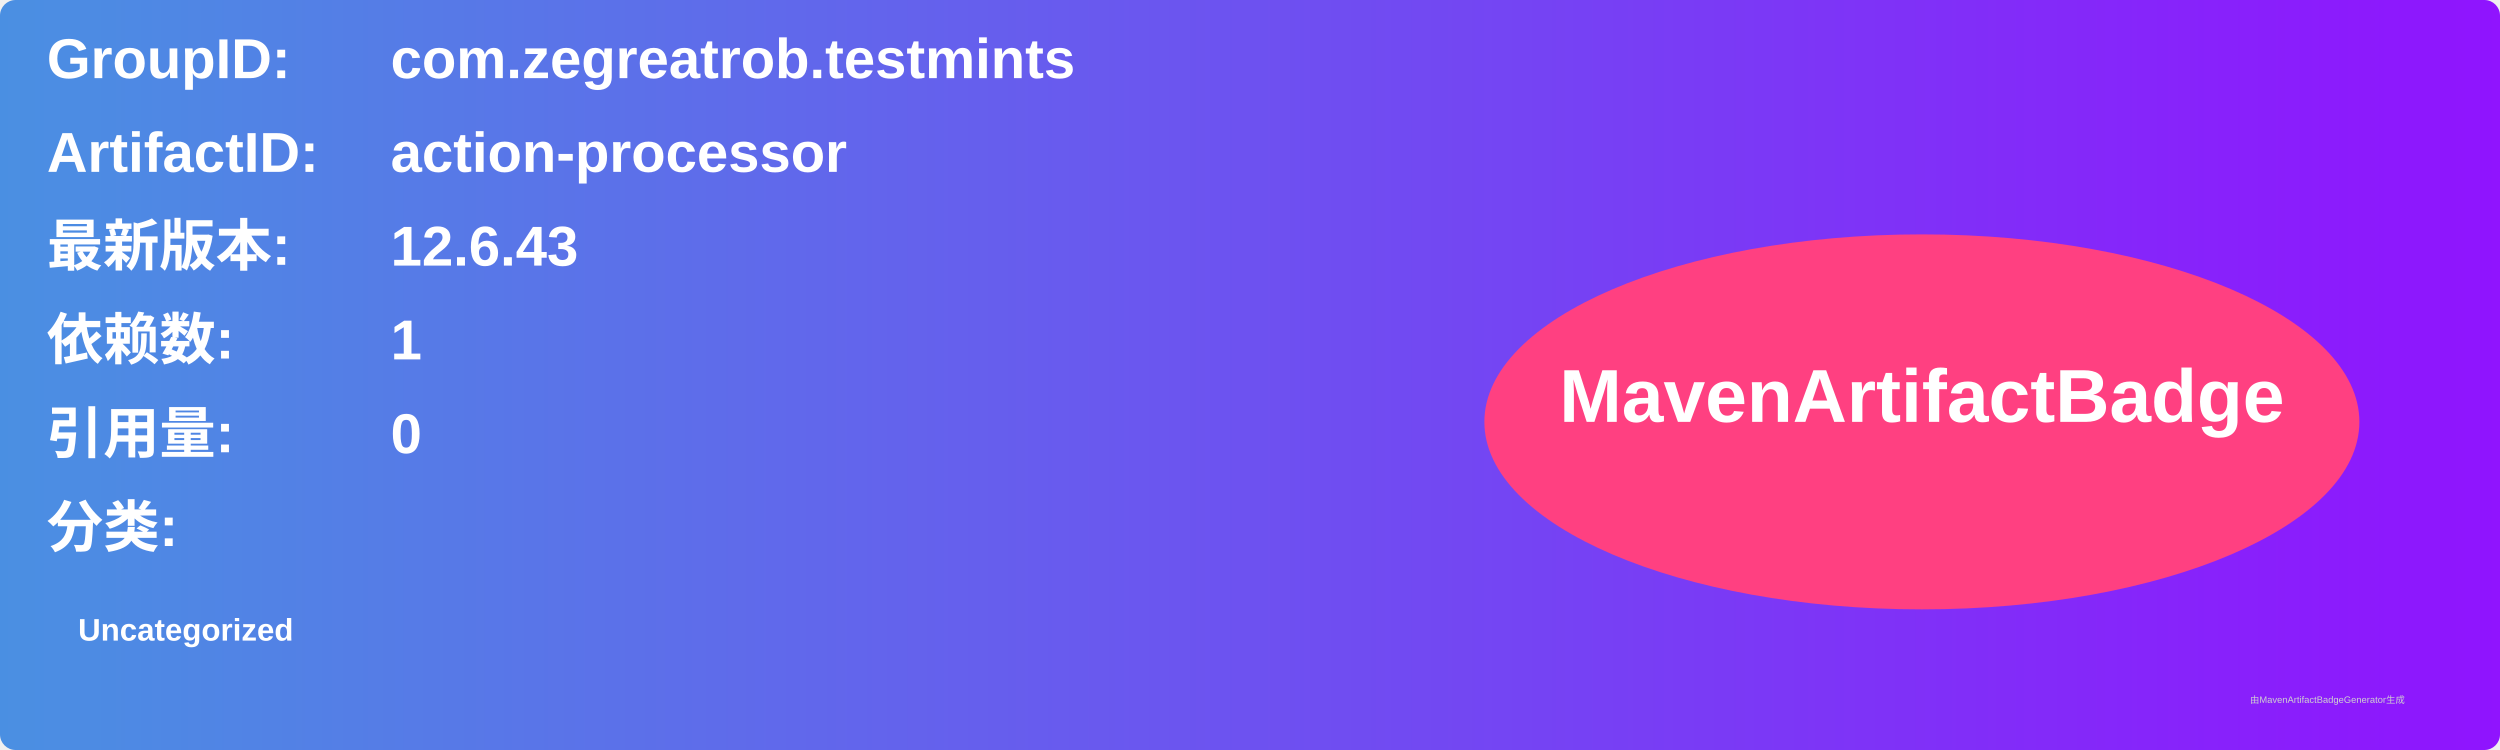
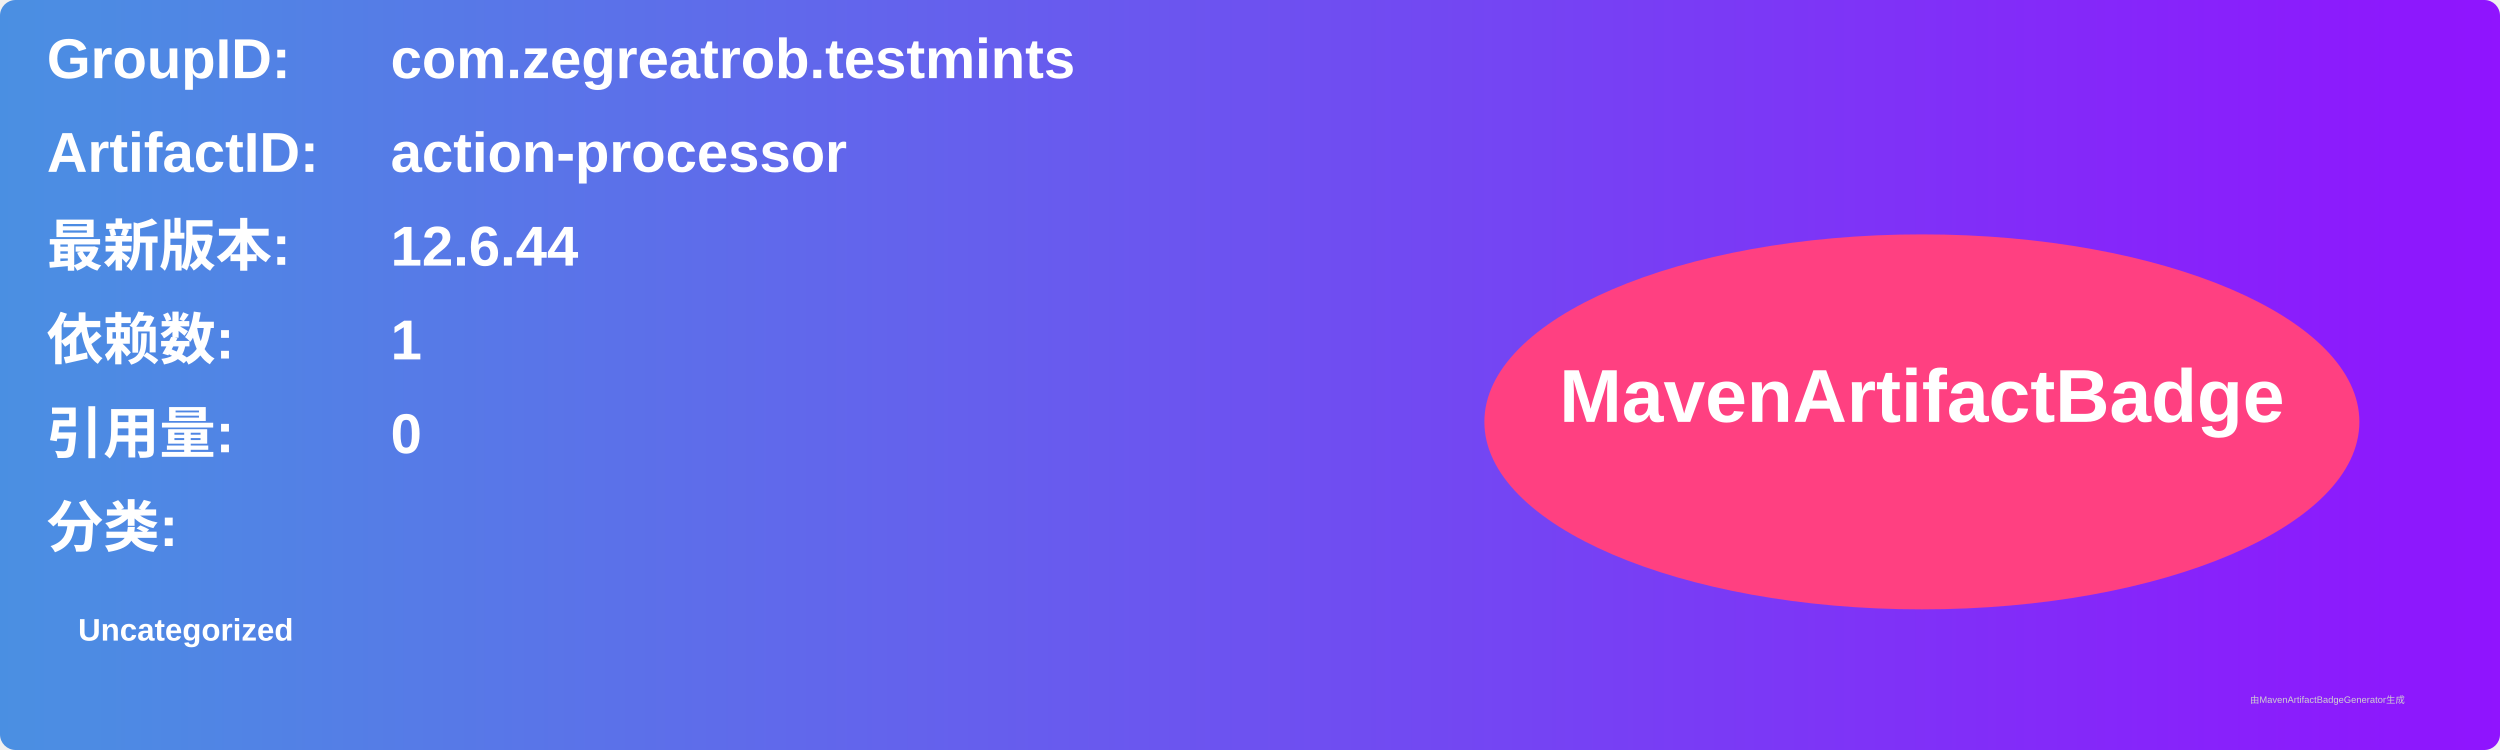
<svg xmlns="http://www.w3.org/2000/svg" width="800" height="240" viewBox="0 0 800 240">
  <linearGradient id="grad" x1="0%" y1="0%" x2="100%" y2="0%">
    <stop offset="0%" stop-color="#4a90e2" />
    <stop offset="100%" stop-color="#9013fe" />
  </linearGradient>
  <rect width="100%" height="100%" rx="5" ry="5" fill="url(#grad)" />
  <g transform="translate(15, 15)">
    <text x="0" y="10" font-family="Arial" font-size="18" fill="white" font-weight="bold" width="260">GroupID:</text>
    <text x="110" y="10" font-family="Arial" font-size="18" fill="white" font-weight="bold" width="460">com.zegreatrob.testmints</text>
    <text x="0" y="40" font-family="Arial" font-size="18" fill="white" font-weight="bold" width="260">ArtifactID:</text>
    <text x="110" y="40" font-family="Arial" font-size="18" fill="white" font-weight="bold" width="460">action-processor</text>
    <text x="0" y="70" font-family="Arial" font-size="18" fill="white" font-weight="bold">最新版本:</text>
    <text x="110" y="70" font-family="Arial" font-size="18" fill="white" font-weight="bold">
-       <tspan font-weight="bold">12.6.43</tspan>
+       <tspan font-weight="bold">12.6.44</tspan>
    </text>
    <text x="0" y="100" font-family="Arial" font-size="18" fill="white" font-weight="bold">依赖数: </text>
    <text x="110" y="100" font-family="Arial" font-size="18" fill="white">
      <tspan font-weight="bold">1</tspan>
    </text>
    <text x="0" y="130" font-family="Arial" font-size="18" fill="white" font-weight="bold">引用量: </text>
    <text x="110" y="130" font-family="Arial" font-size="18" fill="white">
      <tspan font-weight="bold">0</tspan>
    </text>
    <text x="0" y="160" font-family="Arial" font-size="18" fill="white" font-weight="bold">分类:</text>
    <text x="10" y="190" font-family="Arial" font-size="10" fill="white">
      <tspan font-weight="bold">Uncategorized</tspan>
    </text>
    <ellipse cx="600" cy="120" rx="140" ry="60" fill="#ff4081" />
    <text x="600" y="120" text-anchor="middle" font-family="Arial" font-size="24" fill="white" font-weight="bold">MavenArtifactBadge</text>
  </g>
  <text x="720" y="225" font-family="Arial" font-size="3" fill="#d0d0d0">由MavenArtifactBadgeGenerator生成</text>
</svg>
